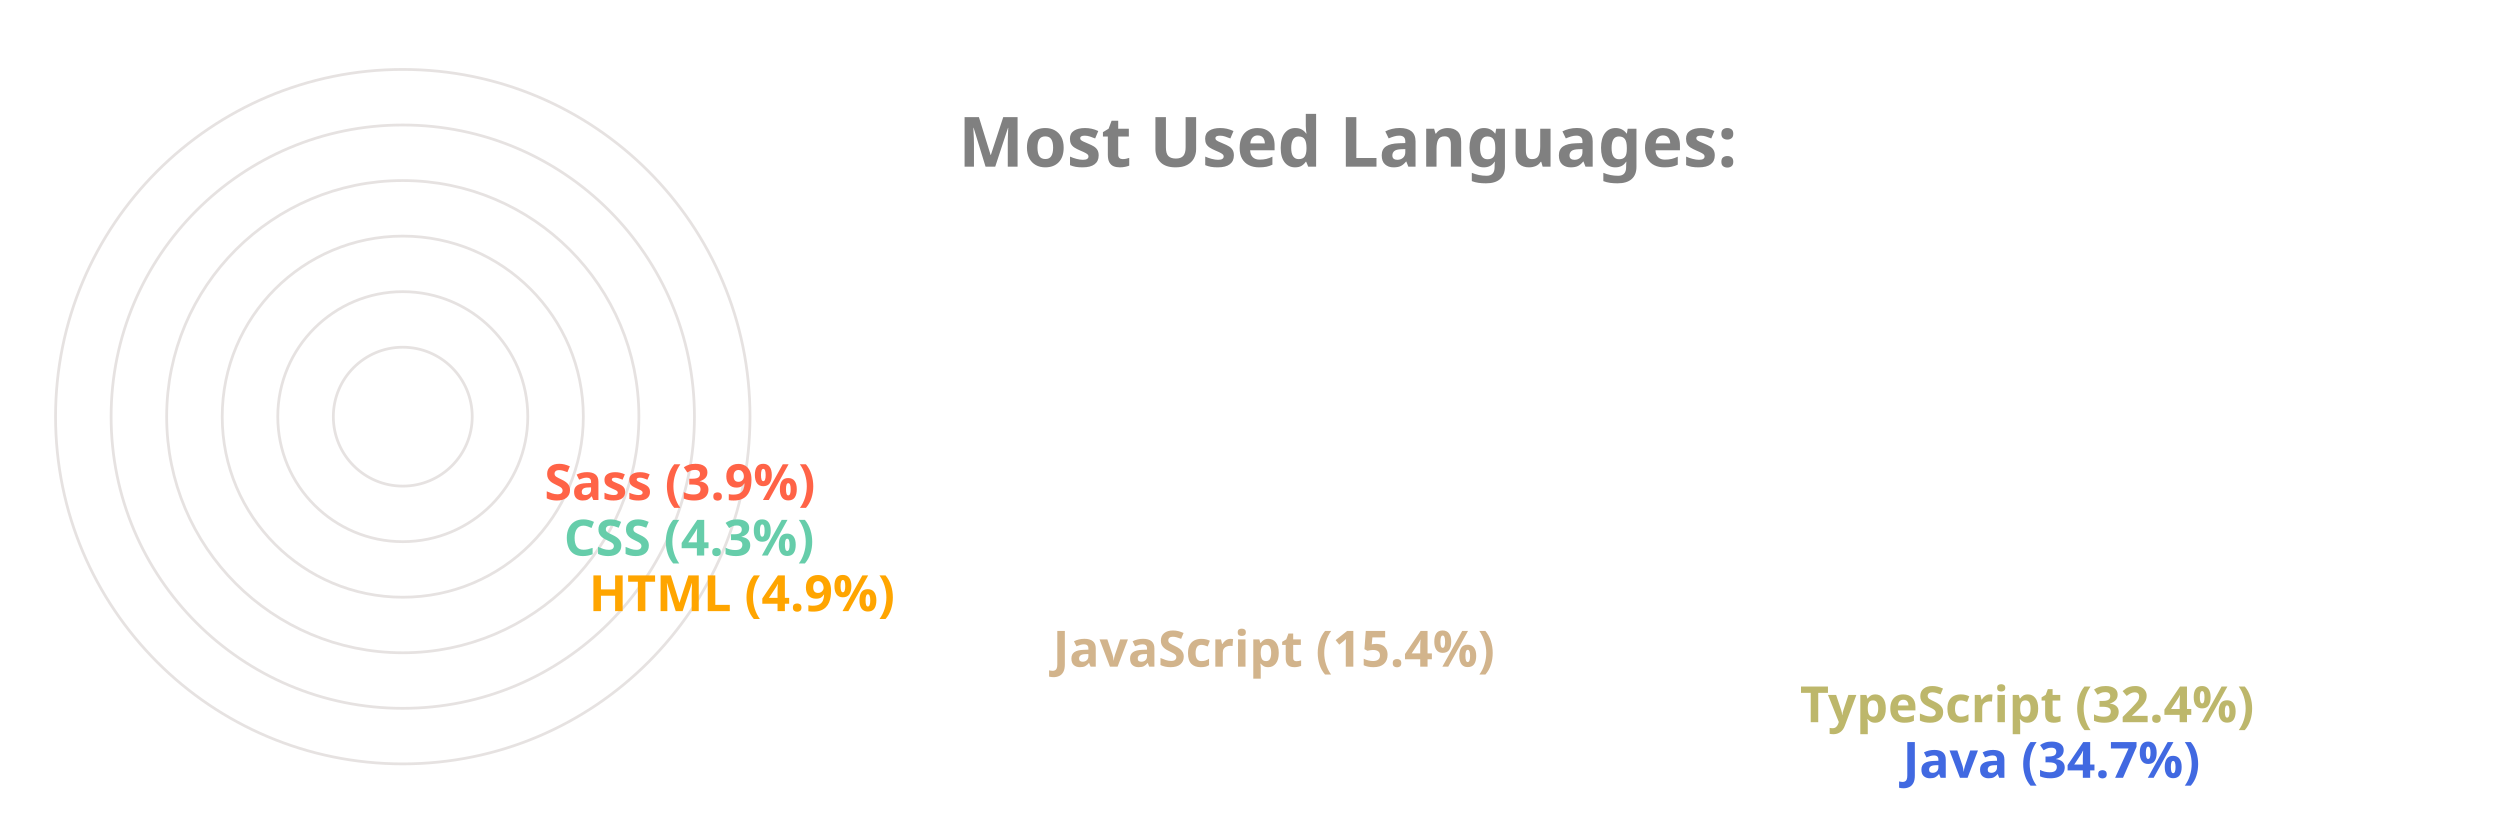
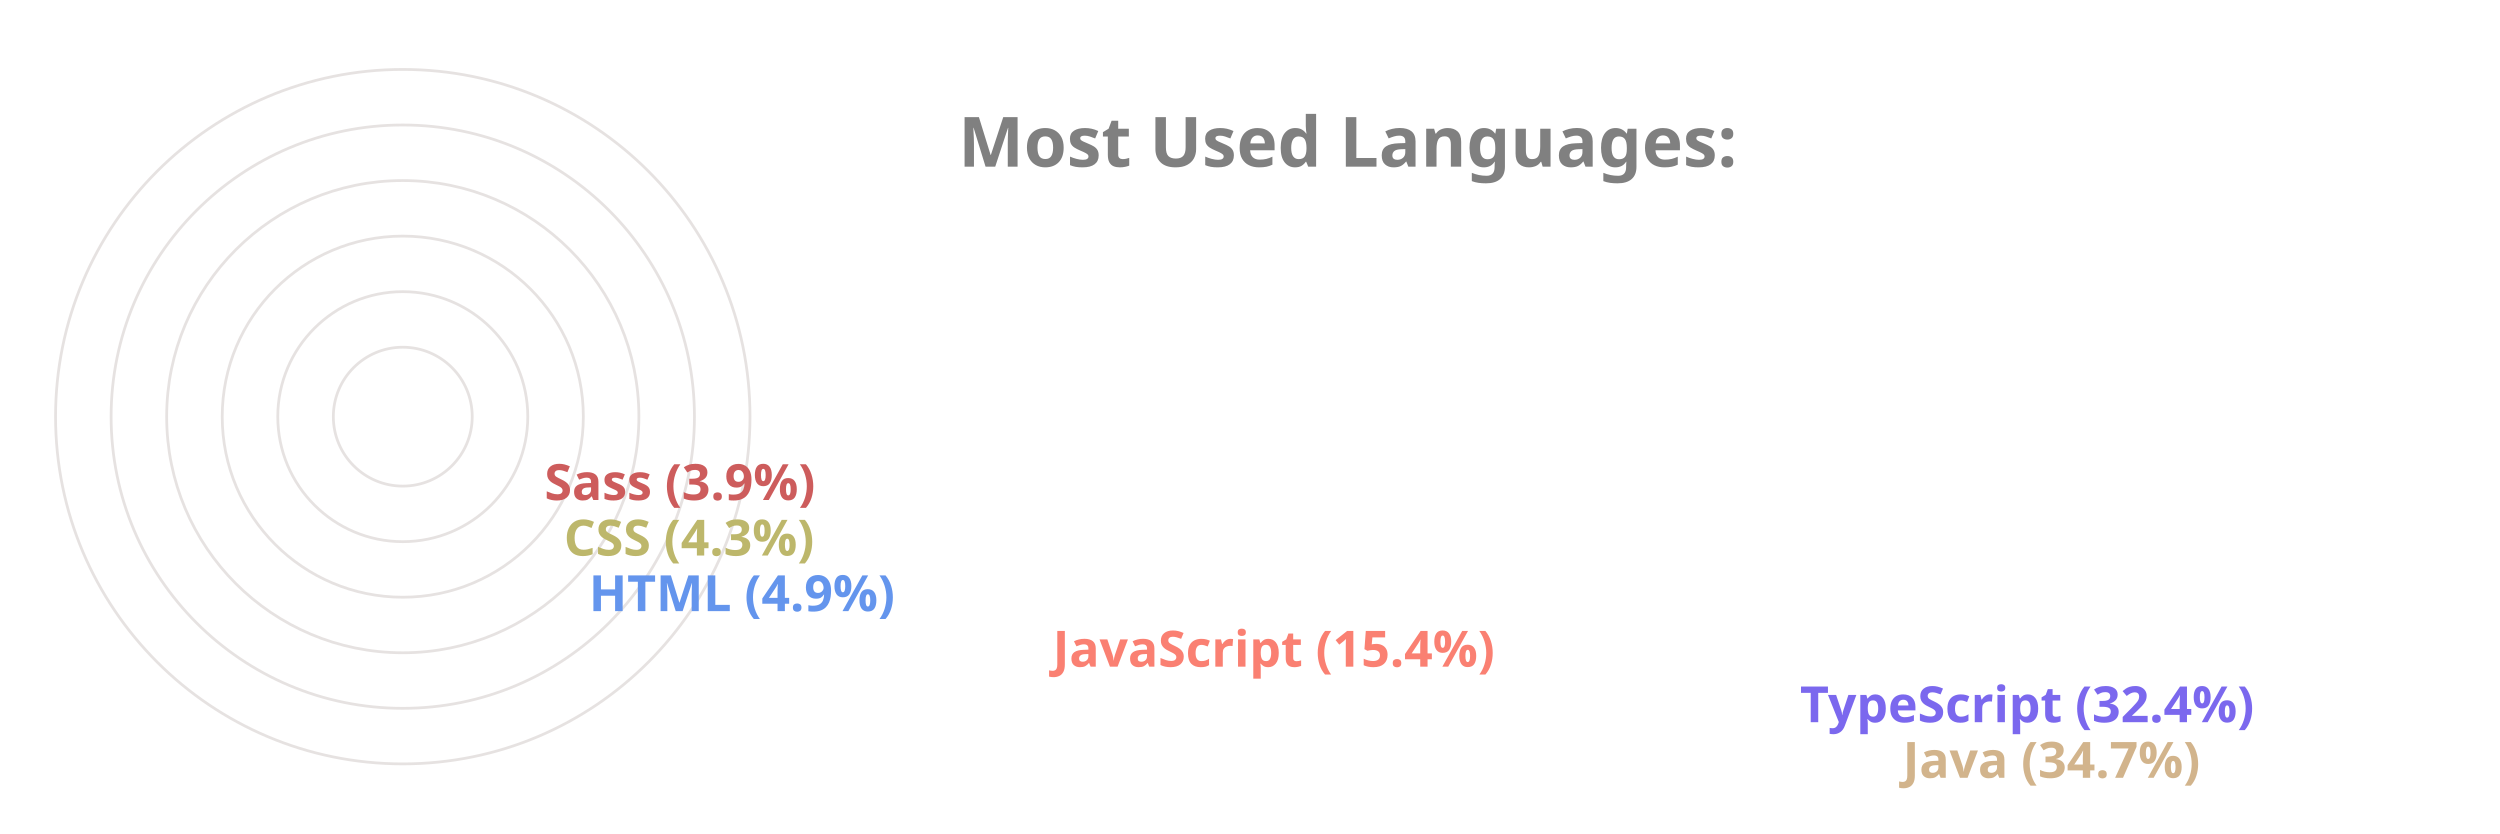
<svg xmlns="http://www.w3.org/2000/svg" viewBox="0 0 650 300" height="200px" width="600px">
  <style>
		.label {
			font: bold 25px sans-serif;
			color: #404040;
			-webkit-text-stroke: 1px white;
	  	}
		.name {
			font: bold 18px sans-serif;
			color: #404040;
	  	}

		.line {
			stroke-dasharray: 1000;
			stroke-dashoffset: 1000;
			animation: dash 3.5s ease-in-out forwards;	
			animation-iteration-count: infinite;
			animation-direction: alternate-reverse;
		}

		.path {
			stroke-dasharray: 1000;
			stroke-dashoffset: 1000;
			animation: dash 3.5s ease-in-out forwards;	
			animation-iteration-count: infinite;
			animation-direction: alternate-reverse;
		}
		  
		@keyframes dash {
			to {
				stroke-dashoffset: 0;
			}
		}

	</style>
  <g stroke="#E6E2E1" fill="none" stroke-width="1">
    <circle cx="20" cy="150" r="125" />
    <circle cx="20" cy="150" r="105" />
    <circle cx="20" cy="150" r="85" />
    <circle cx="20" cy="150" r="65" />
    <circle cx="20" cy="150" r="45" />
    <circle cx="20" cy="150" r="25" />
  </g>
  <g fill="none" stroke-width="20" class="line">
-     <line x2="550" y2="275" x1="20" y1="275" stroke="RoyalBlue" />
-     <line x2="513" y2="255" x1="20" y1="255" stroke="DarkKhaki" />
-     <line x2="244" y2="235" x1="20" y1="235" stroke="Tan" />
-     <line x2="77" y2="215" x1="20" y1="215" stroke="Orange" />
-     <line x2="68" y2="195" x1="20" y1="195" stroke="MediumAquaMarine" />
-     <line x2="61" y2="175" x1="20" y1="175" stroke="Tomato" />
+     <line x2="550" y2="275" x1="20" y1="275" stroke="Tan" />
+     <line x2="513" y2="255" x1="20" y1="255" stroke="MediumSlateBlue" />
+     <line x2="244" y2="235" x1="20" y1="235" stroke="Salmon" />
+     <line x2="77" y2="215" x1="20" y1="215" stroke="CornflowerBlue" />
+     <line x2="68" y2="195" x1="20" y1="195" stroke="DarkKhaki" />
+     <line x2="61" y2="175" x1="20" y1="175" stroke="IndianRed" />
  </g>
  <g fill="none" stroke-width="20" stroke-linecap="round" class="path">
-     <path d="M 20 275 A 125 125 45 0 1 -82 78" stroke="RoyalBlue" />
-     <path d="M 20 255 A 105 105 45 0 1 -69 94" stroke="DarkKhaki" />
-     <path d="M 20 235 A 85 85 45 0 1 -62 128" stroke="Tan" />
-     <path d="M 20 215 A 65 65 45 0 1 -44 144" stroke="Orange" />
-     <path d="M 20 195 A 45 45 45 0 1 -24 146" stroke="MediumAquaMarine" />
-     <path d="M 20 175 A 25 25 45 0 1 -4 148" stroke="Tomato" />
+     <path d="M 20 275 A 125 125 45 0 1 -82 78" stroke="Tan" />
+     <path d="M 20 255 A 105 105 45 0 1 -69 94" stroke="MediumSlateBlue" />
+     <path d="M 20 235 A 85 85 45 0 1 -62 128" stroke="Salmon" />
+     <path d="M 20 215 A 65 65 45 0 1 -44 144" stroke="CornflowerBlue" />
+     <path d="M 20 195 A 45 45 45 0 1 -24 146" stroke="DarkKhaki" />
+     <path d="M 20 175 A 25 25 45 0 1 -4 148" stroke="IndianRed" />
  </g>
  <g class="name">
-     <text x="560" y="280" fill="RoyalBlue">Java (34.7%)</text>
-     <text x="523" y="260" fill="DarkKhaki">TypeScript (32.4%)</text>
-     <text x="254" y="240" fill="Tan">JavaScript (15.4%)</text>
-     <text x="87" y="220" fill="Orange">HTML (4.9%)</text>
-     <text x="78" y="200" fill="MediumAquaMarine">CSS (4.3%)</text>
-     <text x="71" y="180" fill="Tomato">Sass (3.9%)</text>
+     <text x="560" y="280" fill="Tan">Java (34.7%)</text>
+     <text x="523" y="260" fill="MediumSlateBlue">TypeScript (32.4%)</text>
+     <text x="254" y="240" fill="Salmon">JavaScript (15.4%)</text>
+     <text x="87" y="220" fill="CornflowerBlue">HTML (4.9%)</text>
+     <text x="78" y="200" fill="DarkKhaki">CSS (4.3%)</text>
+     <text x="71" y="180" fill="IndianRed">Sass (3.9%)</text>
  </g>
  <g class="label">
    <text x="220" y="60" fill="grey">Most Used Languages:</text>
  </g>
</svg>
